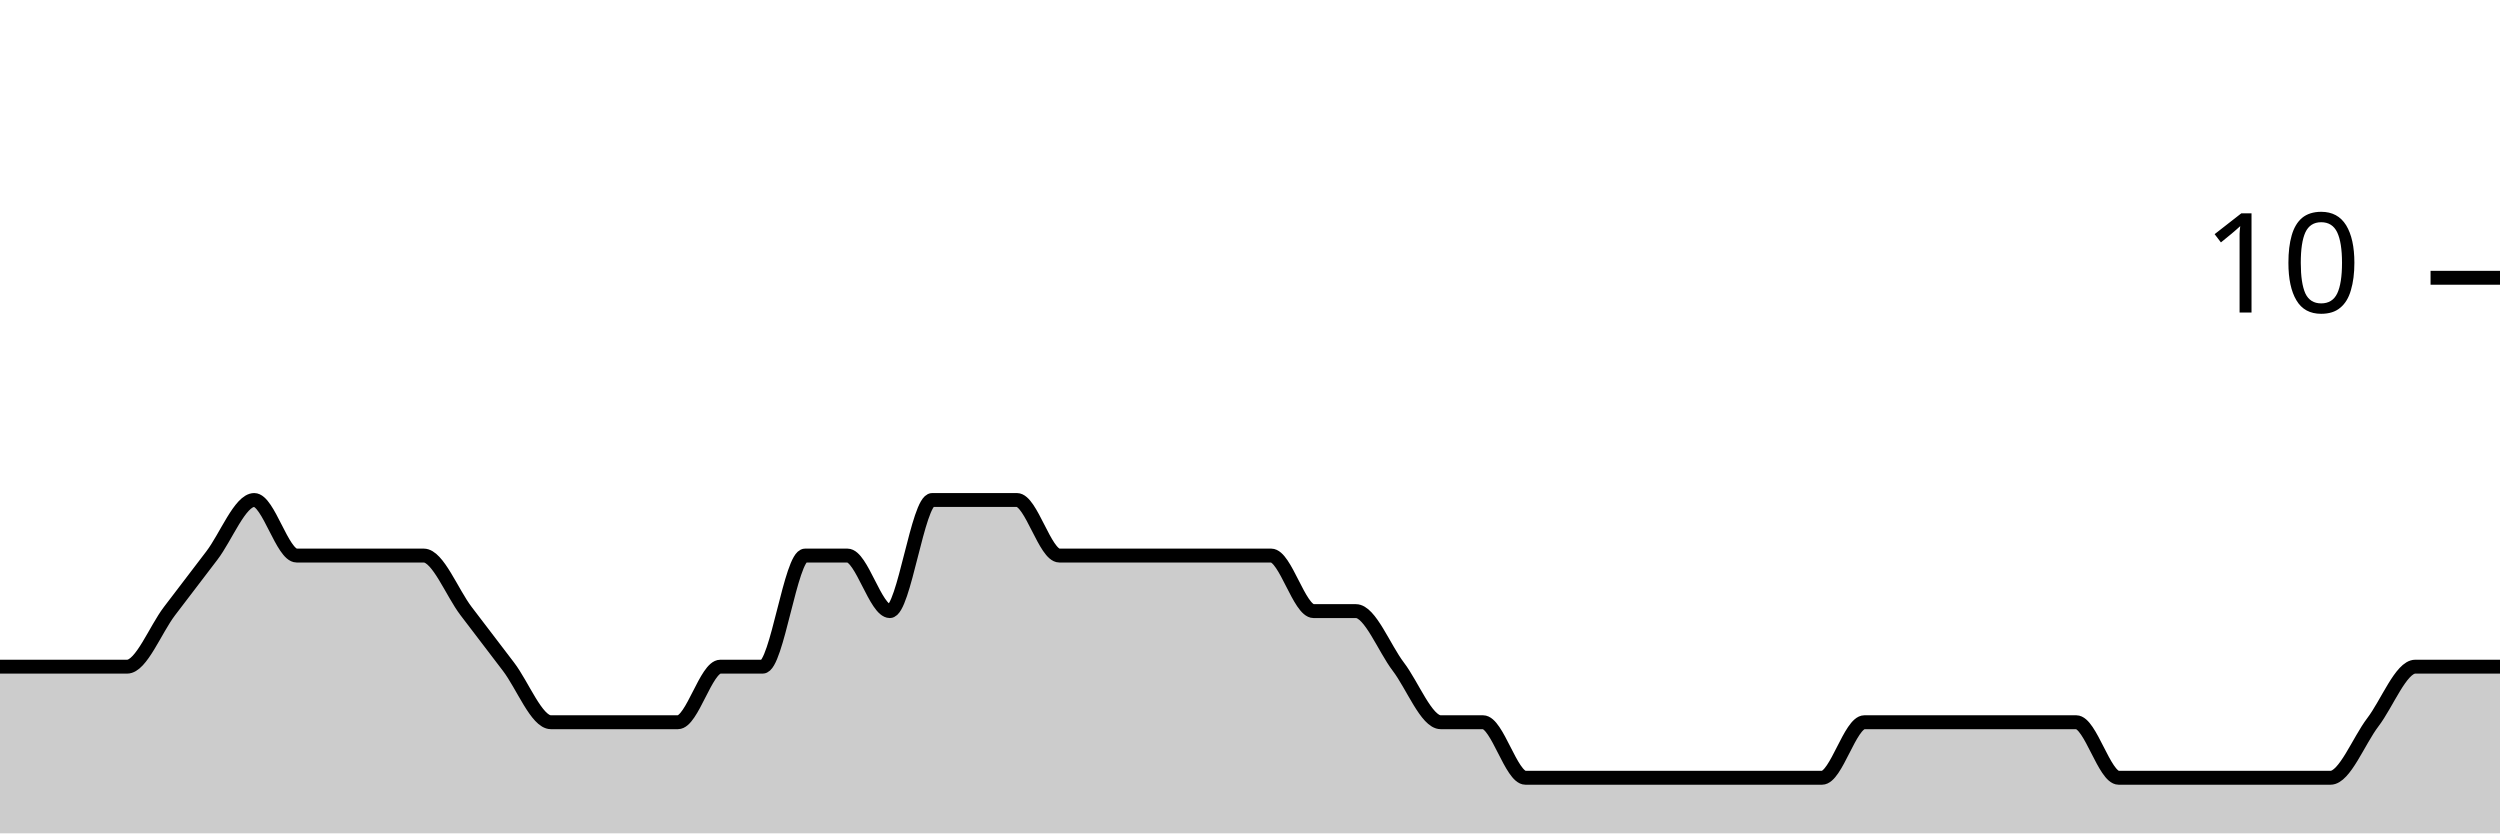
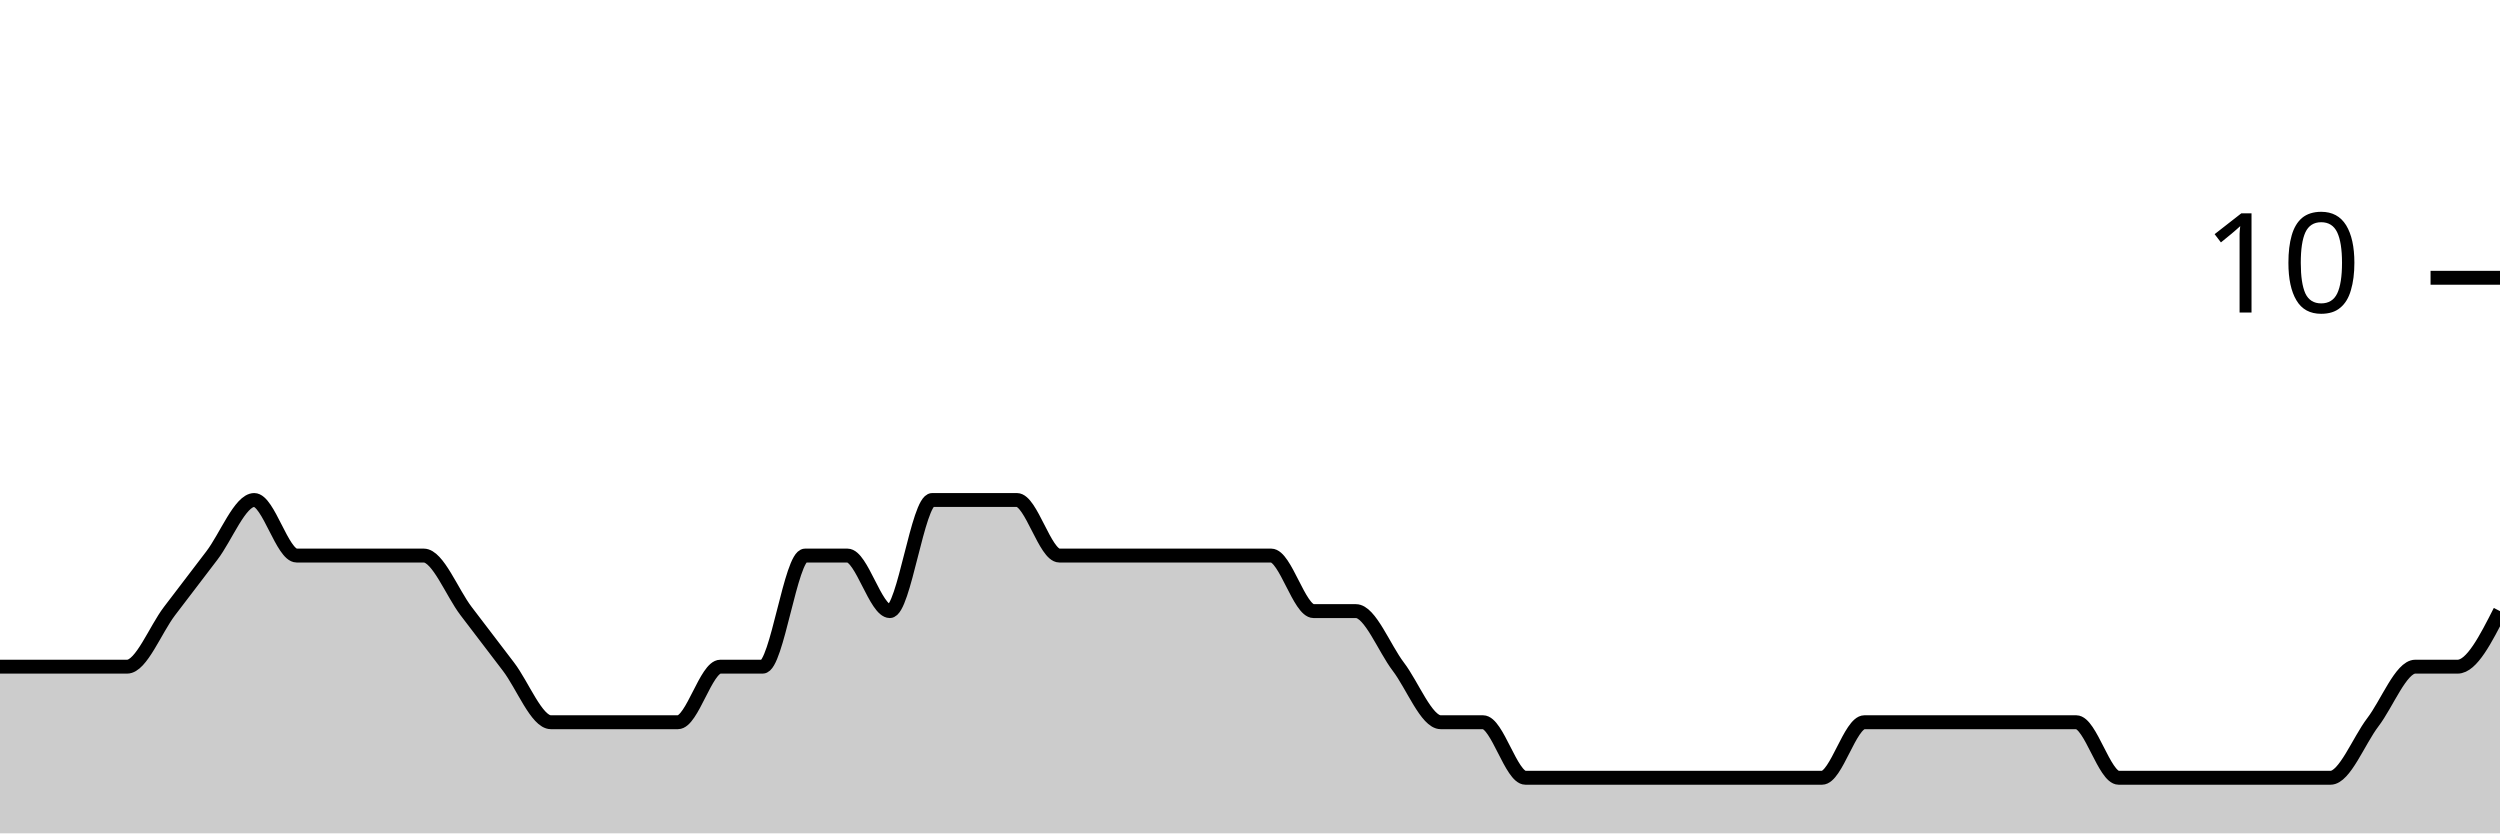
<svg xmlns="http://www.w3.org/2000/svg" viewBox="0 0 180 60">
  <g transform="translate(0,20)">
-     <path class="area" fill="rgba(0, 0, 0, 0.2)" d="M0,28C1.017,28,2.034,28,3.051,28C4.068,28,5.085,28,6.102,28C7.119,28,8.136,28,9.153,28C10.169,28,11.186,25.333,12.203,24C13.22,22.667,14.237,21.333,15.254,20C16.271,18.667,17.288,16,18.305,16C19.322,16,20.339,20,21.356,20C22.373,20,23.39,20,24.407,20C25.424,20,26.441,20,27.458,20C28.475,20,29.492,20,30.508,20C31.525,20,32.542,22.667,33.559,24C34.576,25.333,35.593,26.667,36.61,28C37.627,29.333,38.644,32,39.661,32C40.678,32,41.695,32,42.712,32C43.729,32,44.746,32,45.763,32C46.78,32,47.797,32,48.814,32C49.831,32,50.847,28,51.864,28C52.881,28,53.898,28,54.915,28C55.932,28,56.949,20,57.966,20C58.983,20,60,20,61.017,20C62.034,20,63.051,24,64.068,24C65.085,24,66.102,16,67.119,16C68.136,16,69.153,16,70.169,16C71.186,16,72.203,16,73.22,16C74.237,16,75.254,20,76.271,20C77.288,20,78.305,20,79.322,20C80.339,20,81.356,20,82.373,20C83.39,20,84.407,20,85.424,20C86.441,20,87.458,20,88.475,20C89.492,20,90.508,20,91.525,20C92.542,20,93.559,24,94.576,24C95.593,24,96.61,24,97.627,24C98.644,24,99.661,26.667,100.678,28C101.695,29.333,102.712,32,103.729,32C104.746,32,105.763,32,106.78,32C107.797,32,108.814,36,109.831,36C110.847,36,111.864,36,112.881,36C113.898,36,114.915,36,115.932,36C116.949,36,117.966,36,118.983,36C120,36,121.017,36,122.034,36C123.051,36,124.068,36,125.085,36C126.102,36,127.119,36,128.136,36C129.153,36,130.169,36,131.186,36C132.203,36,133.22,32,134.237,32C135.254,32,136.271,32,137.288,32C138.305,32,139.322,32,140.339,32C141.356,32,142.373,32,143.39,32C144.407,32,145.424,32,146.441,32C147.458,32,148.475,32,149.492,32C150.508,32,151.525,36,152.542,36C153.559,36,154.576,36,155.593,36C156.61,36,157.627,36,158.644,36C159.661,36,160.678,36,161.695,36C162.712,36,163.729,36,164.746,36C165.763,36,166.78,36,167.797,36C168.814,36,169.831,33.333,170.847,32C171.864,30.667,172.881,28,173.898,28C174.915,28,175.932,28,176.949,28C177.966,28,178.983,28,180,28L180,40C178.983,40,177.966,40,176.949,40C175.932,40,174.915,40,173.898,40C172.881,40,171.864,40,170.847,40C169.831,40,168.814,40,167.797,40C166.78,40,165.763,40,164.746,40C163.729,40,162.712,40,161.695,40C160.678,40,159.661,40,158.644,40C157.627,40,156.61,40,155.593,40C154.576,40,153.559,40,152.542,40C151.525,40,150.508,40,149.492,40C148.475,40,147.458,40,146.441,40C145.424,40,144.407,40,143.39,40C142.373,40,141.356,40,140.339,40C139.322,40,138.305,40,137.288,40C136.271,40,135.254,40,134.237,40C133.22,40,132.203,40,131.186,40C130.169,40,129.153,40,128.136,40C127.119,40,126.102,40,125.085,40C124.068,40,123.051,40,122.034,40C121.017,40,120,40,118.983,40C117.966,40,116.949,40,115.932,40C114.915,40,113.898,40,112.881,40C111.864,40,110.847,40,109.831,40C108.814,40,107.797,40,106.78,40C105.763,40,104.746,40,103.729,40C102.712,40,101.695,40,100.678,40C99.661,40,98.644,40,97.627,40C96.61,40,95.593,40,94.576,40C93.559,40,92.542,40,91.525,40C90.508,40,89.492,40,88.475,40C87.458,40,86.441,40,85.424,40C84.407,40,83.39,40,82.373,40C81.356,40,80.339,40,79.322,40C78.305,40,77.288,40,76.271,40C75.254,40,74.237,40,73.22,40C72.203,40,71.186,40,70.169,40C69.153,40,68.136,40,67.119,40C66.102,40,65.085,40,64.068,40C63.051,40,62.034,40,61.017,40C60,40,58.983,40,57.966,40C56.949,40,55.932,40,54.915,40C53.898,40,52.881,40,51.864,40C50.847,40,49.831,40,48.814,40C47.797,40,46.78,40,45.763,40C44.746,40,43.729,40,42.712,40C41.695,40,40.678,40,39.661,40C38.644,40,37.627,40,36.61,40C35.593,40,34.576,40,33.559,40C32.542,40,31.525,40,30.508,40C29.492,40,28.475,40,27.458,40C26.441,40,25.424,40,24.407,40C23.39,40,22.373,40,21.356,40C20.339,40,19.322,40,18.305,40C17.288,40,16.271,40,15.254,40C14.237,40,13.22,40,12.203,40C11.186,40,10.169,40,9.153,40C8.136,40,7.119,40,6.102,40C5.085,40,4.068,40,3.051,40C2.034,40,1.017,40,0,40Z" />
-     <path class="line" stroke="black" fill="none" d="M0,28C1.017,28,2.034,28,3.051,28C4.068,28,5.085,28,6.102,28C7.119,28,8.136,28,9.153,28C10.169,28,11.186,25.333,12.203,24C13.22,22.667,14.237,21.333,15.254,20C16.271,18.667,17.288,16,18.305,16C19.322,16,20.339,20,21.356,20C22.373,20,23.39,20,24.407,20C25.424,20,26.441,20,27.458,20C28.475,20,29.492,20,30.508,20C31.525,20,32.542,22.667,33.559,24C34.576,25.333,35.593,26.667,36.61,28C37.627,29.333,38.644,32,39.661,32C40.678,32,41.695,32,42.712,32C43.729,32,44.746,32,45.763,32C46.78,32,47.797,32,48.814,32C49.831,32,50.847,28,51.864,28C52.881,28,53.898,28,54.915,28C55.932,28,56.949,20,57.966,20C58.983,20,60,20,61.017,20C62.034,20,63.051,24,64.068,24C65.085,24,66.102,16,67.119,16C68.136,16,69.153,16,70.169,16C71.186,16,72.203,16,73.22,16C74.237,16,75.254,20,76.271,20C77.288,20,78.305,20,79.322,20C80.339,20,81.356,20,82.373,20C83.39,20,84.407,20,85.424,20C86.441,20,87.458,20,88.475,20C89.492,20,90.508,20,91.525,20C92.542,20,93.559,24,94.576,24C95.593,24,96.61,24,97.627,24C98.644,24,99.661,26.667,100.678,28C101.695,29.333,102.712,32,103.729,32C104.746,32,105.763,32,106.78,32C107.797,32,108.814,36,109.831,36C110.847,36,111.864,36,112.881,36C113.898,36,114.915,36,115.932,36C116.949,36,117.966,36,118.983,36C120,36,121.017,36,122.034,36C123.051,36,124.068,36,125.085,36C126.102,36,127.119,36,128.136,36C129.153,36,130.169,36,131.186,36C132.203,36,133.22,32,134.237,32C135.254,32,136.271,32,137.288,32C138.305,32,139.322,32,140.339,32C141.356,32,142.373,32,143.39,32C144.407,32,145.424,32,146.441,32C147.458,32,148.475,32,149.492,32C150.508,32,151.525,36,152.542,36C153.559,36,154.576,36,155.593,36C156.61,36,157.627,36,158.644,36C159.661,36,160.678,36,161.695,36C162.712,36,163.729,36,164.746,36C165.763,36,166.78,36,167.797,36C168.814,36,169.831,33.333,170.847,32C171.864,30.667,172.881,28,173.898,28C174.915,28,175.932,28,176.949,28C177.966,28,178.983,28,180,28" />
+     <path class="area" fill="rgba(0, 0, 0, 0.2)" d="M0,28C1.017,28,2.034,28,3.051,28C4.068,28,5.085,28,6.102,28C7.119,28,8.136,28,9.153,28C10.169,28,11.186,25.333,12.203,24C13.22,22.667,14.237,21.333,15.254,20C16.271,18.667,17.288,16,18.305,16C19.322,16,20.339,20,21.356,20C22.373,20,23.39,20,24.407,20C25.424,20,26.441,20,27.458,20C28.475,20,29.492,20,30.508,20C31.525,20,32.542,22.667,33.559,24C34.576,25.333,35.593,26.667,36.61,28C37.627,29.333,38.644,32,39.661,32C40.678,32,41.695,32,42.712,32C43.729,32,44.746,32,45.763,32C46.78,32,47.797,32,48.814,32C49.831,32,50.847,28,51.864,28C52.881,28,53.898,28,54.915,28C55.932,28,56.949,20,57.966,20C58.983,20,60,20,61.017,20C62.034,20,63.051,24,64.068,24C65.085,24,66.102,16,67.119,16C68.136,16,69.153,16,70.169,16C71.186,16,72.203,16,73.22,16C74.237,16,75.254,20,76.271,20C77.288,20,78.305,20,79.322,20C80.339,20,81.356,20,82.373,20C83.39,20,84.407,20,85.424,20C86.441,20,87.458,20,88.475,20C89.492,20,90.508,20,91.525,20C92.542,20,93.559,24,94.576,24C95.593,24,96.61,24,97.627,24C98.644,24,99.661,26.667,100.678,28C101.695,29.333,102.712,32,103.729,32C104.746,32,105.763,32,106.78,32C107.797,32,108.814,36,109.831,36C110.847,36,111.864,36,112.881,36C113.898,36,114.915,36,115.932,36C116.949,36,117.966,36,118.983,36C120,36,121.017,36,122.034,36C123.051,36,124.068,36,125.085,36C126.102,36,127.119,36,128.136,36C129.153,36,130.169,36,131.186,36C132.203,36,133.22,32,134.237,32C135.254,32,136.271,32,137.288,32C138.305,32,139.322,32,140.339,32C141.356,32,142.373,32,143.39,32C144.407,32,145.424,32,146.441,32C147.458,32,148.475,32,149.492,32C150.508,32,151.525,36,152.542,36C153.559,36,154.576,36,155.593,36C156.61,36,157.627,36,158.644,36C159.661,36,160.678,36,161.695,36C162.712,36,163.729,36,164.746,36C165.763,36,166.78,36,167.797,36C168.814,36,169.831,33.333,170.847,32C171.864,30.667,172.881,28,173.898,28C174.915,28,175.932,28,176.949,28C177.966,28,178.983,26,180,24L180,40C178.983,40,177.966,40,176.949,40C175.932,40,174.915,40,173.898,40C172.881,40,171.864,40,170.847,40C169.831,40,168.814,40,167.797,40C166.78,40,165.763,40,164.746,40C163.729,40,162.712,40,161.695,40C160.678,40,159.661,40,158.644,40C157.627,40,156.61,40,155.593,40C154.576,40,153.559,40,152.542,40C151.525,40,150.508,40,149.492,40C148.475,40,147.458,40,146.441,40C145.424,40,144.407,40,143.39,40C142.373,40,141.356,40,140.339,40C139.322,40,138.305,40,137.288,40C136.271,40,135.254,40,134.237,40C133.22,40,132.203,40,131.186,40C130.169,40,129.153,40,128.136,40C127.119,40,126.102,40,125.085,40C124.068,40,123.051,40,122.034,40C121.017,40,120,40,118.983,40C117.966,40,116.949,40,115.932,40C114.915,40,113.898,40,112.881,40C111.864,40,110.847,40,109.831,40C108.814,40,107.797,40,106.78,40C105.763,40,104.746,40,103.729,40C102.712,40,101.695,40,100.678,40C99.661,40,98.644,40,97.627,40C96.61,40,95.593,40,94.576,40C93.559,40,92.542,40,91.525,40C90.508,40,89.492,40,88.475,40C87.458,40,86.441,40,85.424,40C84.407,40,83.39,40,82.373,40C81.356,40,80.339,40,79.322,40C78.305,40,77.288,40,76.271,40C75.254,40,74.237,40,73.22,40C72.203,40,71.186,40,70.169,40C69.153,40,68.136,40,67.119,40C66.102,40,65.085,40,64.068,40C63.051,40,62.034,40,61.017,40C60,40,58.983,40,57.966,40C56.949,40,55.932,40,54.915,40C53.898,40,52.881,40,51.864,40C50.847,40,49.831,40,48.814,40C47.797,40,46.78,40,45.763,40C44.746,40,43.729,40,42.712,40C41.695,40,40.678,40,39.661,40C38.644,40,37.627,40,36.61,40C35.593,40,34.576,40,33.559,40C32.542,40,31.525,40,30.508,40C29.492,40,28.475,40,27.458,40C26.441,40,25.424,40,24.407,40C23.39,40,22.373,40,21.356,40C20.339,40,19.322,40,18.305,40C17.288,40,16.271,40,15.254,40C14.237,40,13.22,40,12.203,40C11.186,40,10.169,40,9.153,40C8.136,40,7.119,40,6.102,40C5.085,40,4.068,40,3.051,40C2.034,40,1.017,40,0,40Z" />
+     <path class="line" stroke="black" fill="none" d="M0,28C1.017,28,2.034,28,3.051,28C4.068,28,5.085,28,6.102,28C7.119,28,8.136,28,9.153,28C10.169,28,11.186,25.333,12.203,24C13.22,22.667,14.237,21.333,15.254,20C16.271,18.667,17.288,16,18.305,16C19.322,16,20.339,20,21.356,20C22.373,20,23.39,20,24.407,20C25.424,20,26.441,20,27.458,20C28.475,20,29.492,20,30.508,20C31.525,20,32.542,22.667,33.559,24C34.576,25.333,35.593,26.667,36.61,28C37.627,29.333,38.644,32,39.661,32C40.678,32,41.695,32,42.712,32C43.729,32,44.746,32,45.763,32C46.78,32,47.797,32,48.814,32C49.831,32,50.847,28,51.864,28C52.881,28,53.898,28,54.915,28C55.932,28,56.949,20,57.966,20C58.983,20,60,20,61.017,20C62.034,20,63.051,24,64.068,24C65.085,24,66.102,16,67.119,16C68.136,16,69.153,16,70.169,16C71.186,16,72.203,16,73.22,16C74.237,16,75.254,20,76.271,20C77.288,20,78.305,20,79.322,20C80.339,20,81.356,20,82.373,20C83.39,20,84.407,20,85.424,20C86.441,20,87.458,20,88.475,20C89.492,20,90.508,20,91.525,20C92.542,20,93.559,24,94.576,24C95.593,24,96.61,24,97.627,24C98.644,24,99.661,26.667,100.678,28C101.695,29.333,102.712,32,103.729,32C104.746,32,105.763,32,106.78,32C107.797,32,108.814,36,109.831,36C110.847,36,111.864,36,112.881,36C113.898,36,114.915,36,115.932,36C116.949,36,117.966,36,118.983,36C120,36,121.017,36,122.034,36C123.051,36,124.068,36,125.085,36C126.102,36,127.119,36,128.136,36C129.153,36,130.169,36,131.186,36C132.203,36,133.22,32,134.237,32C135.254,32,136.271,32,137.288,32C138.305,32,139.322,32,140.339,32C141.356,32,142.373,32,143.39,32C144.407,32,145.424,32,146.441,32C147.458,32,148.475,32,149.492,32C150.508,32,151.525,36,152.542,36C153.559,36,154.576,36,155.593,36C156.61,36,157.627,36,158.644,36C159.661,36,160.678,36,161.695,36C162.712,36,163.729,36,164.746,36C165.763,36,166.78,36,167.797,36C168.814,36,169.831,33.333,170.847,32C171.864,30.667,172.881,28,173.898,28C174.915,28,175.932,28,176.949,28C177.966,28,178.983,26,180,24" />
    <path class="axis-ceiling" stroke-width="1" stroke="black" fill="none" d="M175,0L180,0" />
    <text class="axis-ceiling-label" font-family="sans-serif" text-anchor="end" font-size="10px" x="170" y="2.5">10</text>
  </g>
</svg>
